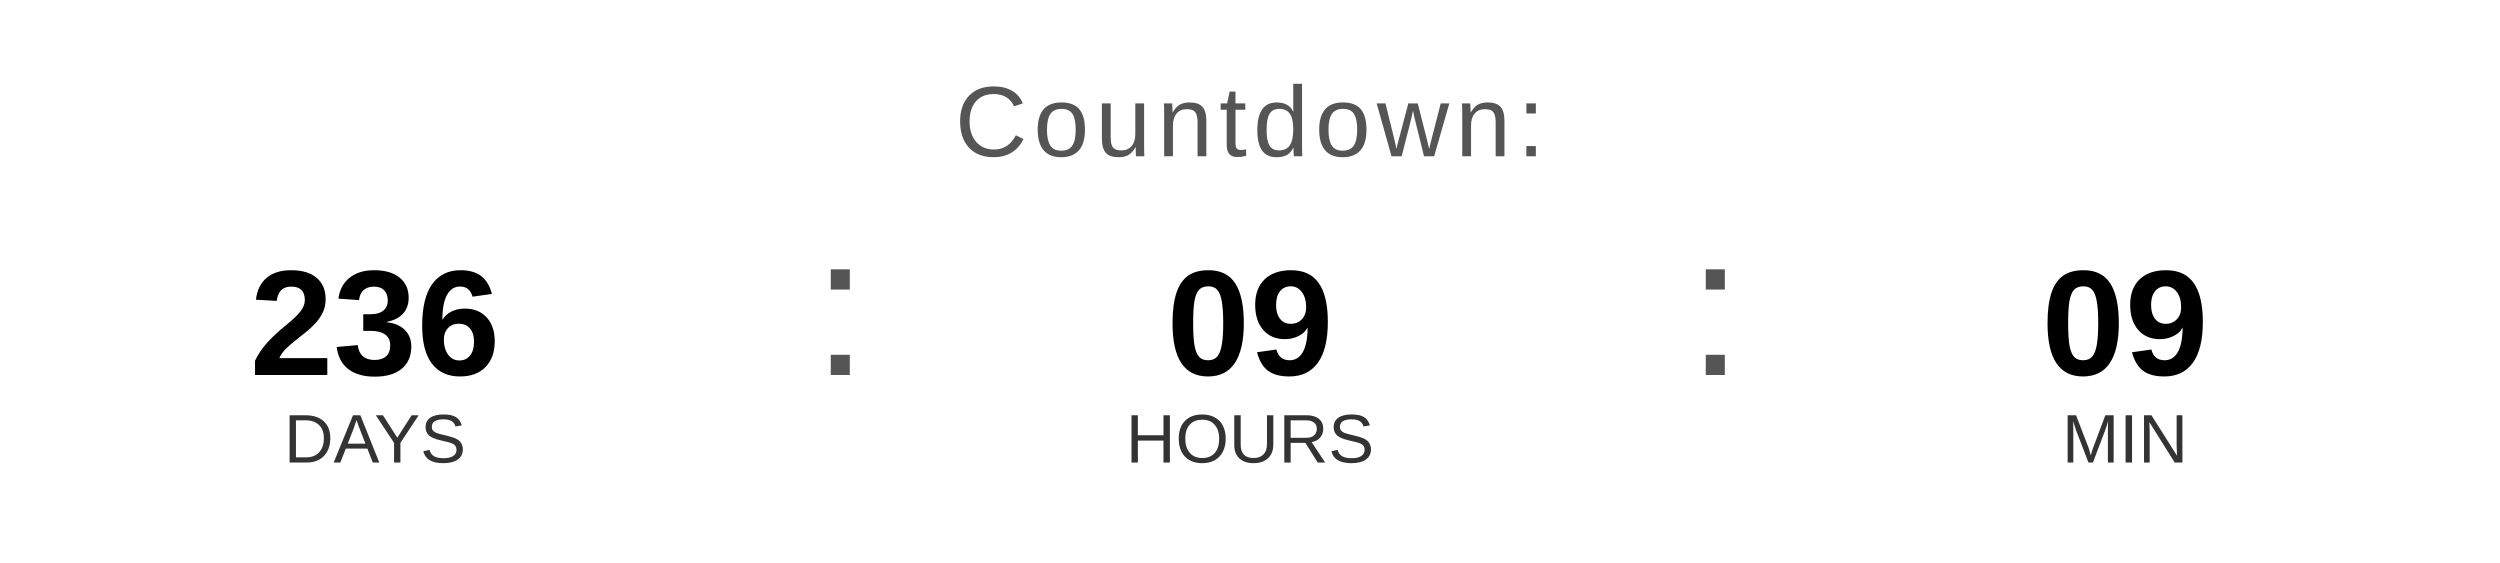
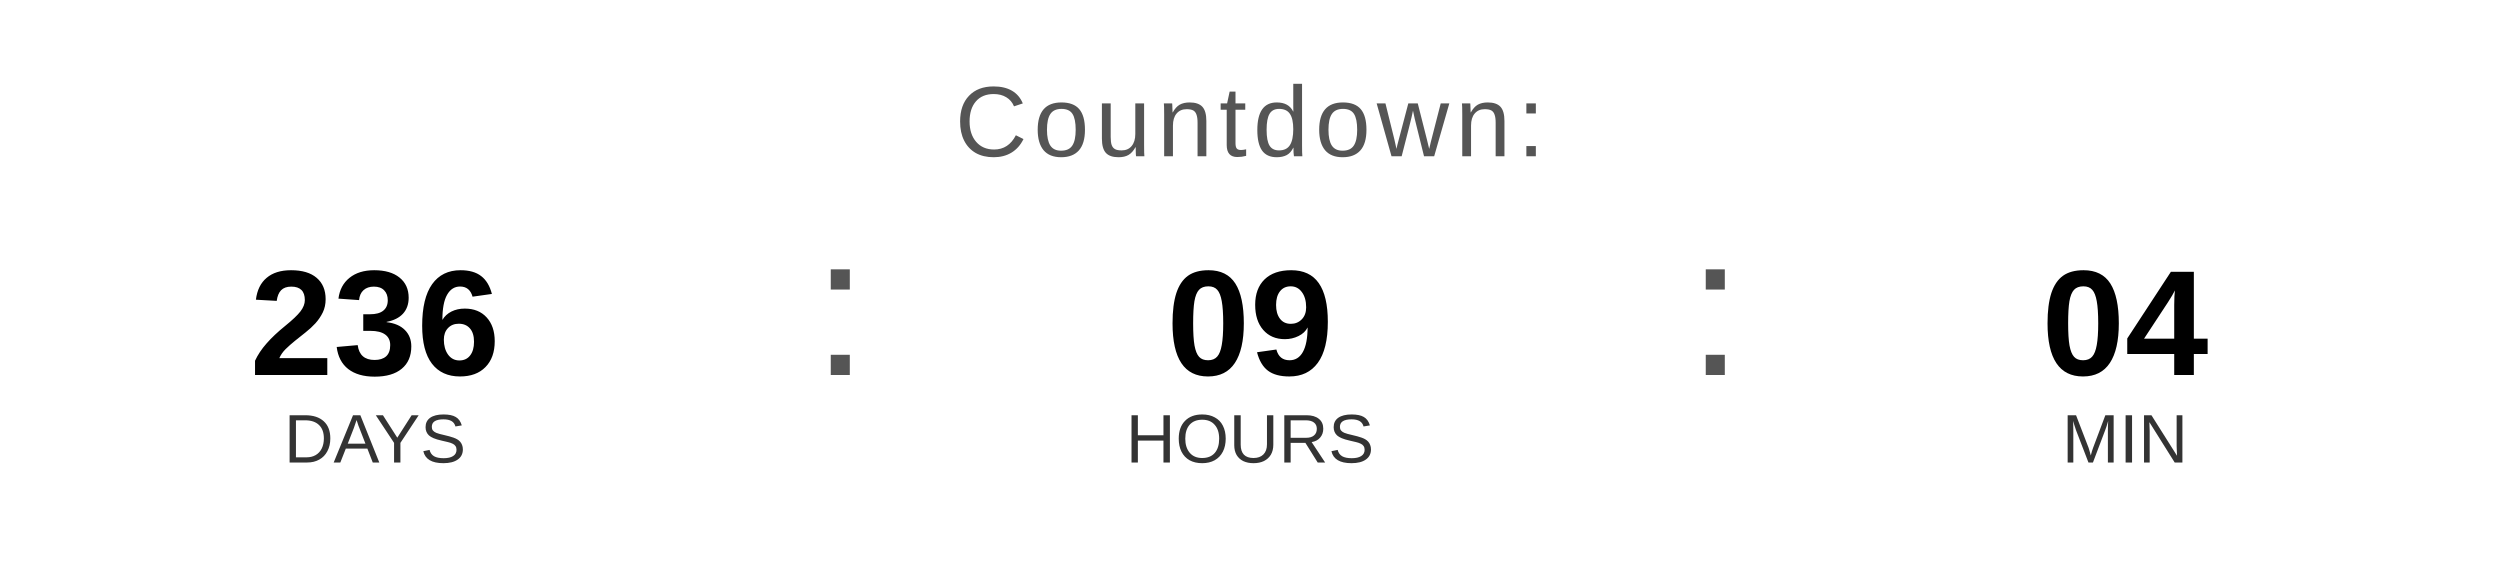
<svg xmlns="http://www.w3.org/2000/svg" width="400" height="90" viewBox="0 0 400 90">
  <text x="200" y="25" font-family="Arial, Helvetica, sans-serif" font-size="16" fill="#555555" text-anchor="middle" letter-spacing="1">
    Countdown:
  </text>
  <text x="60" y="60" font-family="Arial, Helvetica, sans-serif" font-size="24" font-weight="bold" fill="#000000" text-anchor="middle">236</text>
  <text x="60" y="74" font-family="Arial, Helvetica, sans-serif" font-size="11" fill="#333333" text-anchor="middle">DAYS</text>
  <text x="130" y="60" font-family="Arial, sans-serif" font-size="32" fill="#555555">:</text>
  <text x="200" y="60" font-family="Arial, Helvetica, sans-serif" font-size="24" font-weight="bold" fill="#000000" text-anchor="middle">09</text>
  <text x="200" y="74" font-family="Arial, Helvetica, sans-serif" font-size="11" fill="#333333" text-anchor="middle">HOURS</text>
  <text x="270" y="60" font-family="Arial, sans-serif" font-size="32" fill="#555555">:</text>
-   <text x="340" y="60" font-family="Arial, Helvetica, sans-serif" font-size="24" font-weight="bold" fill="#000000" text-anchor="middle">09</text>
+   <text x="340" y="60" font-family="Arial, Helvetica, sans-serif" font-size="24" font-weight="bold" fill="#000000" text-anchor="middle">04</text>
  <text x="340" y="74" font-family="Arial, Helvetica, sans-serif" font-size="11" fill="#333333" text-anchor="middle">MIN</text>
</svg>
